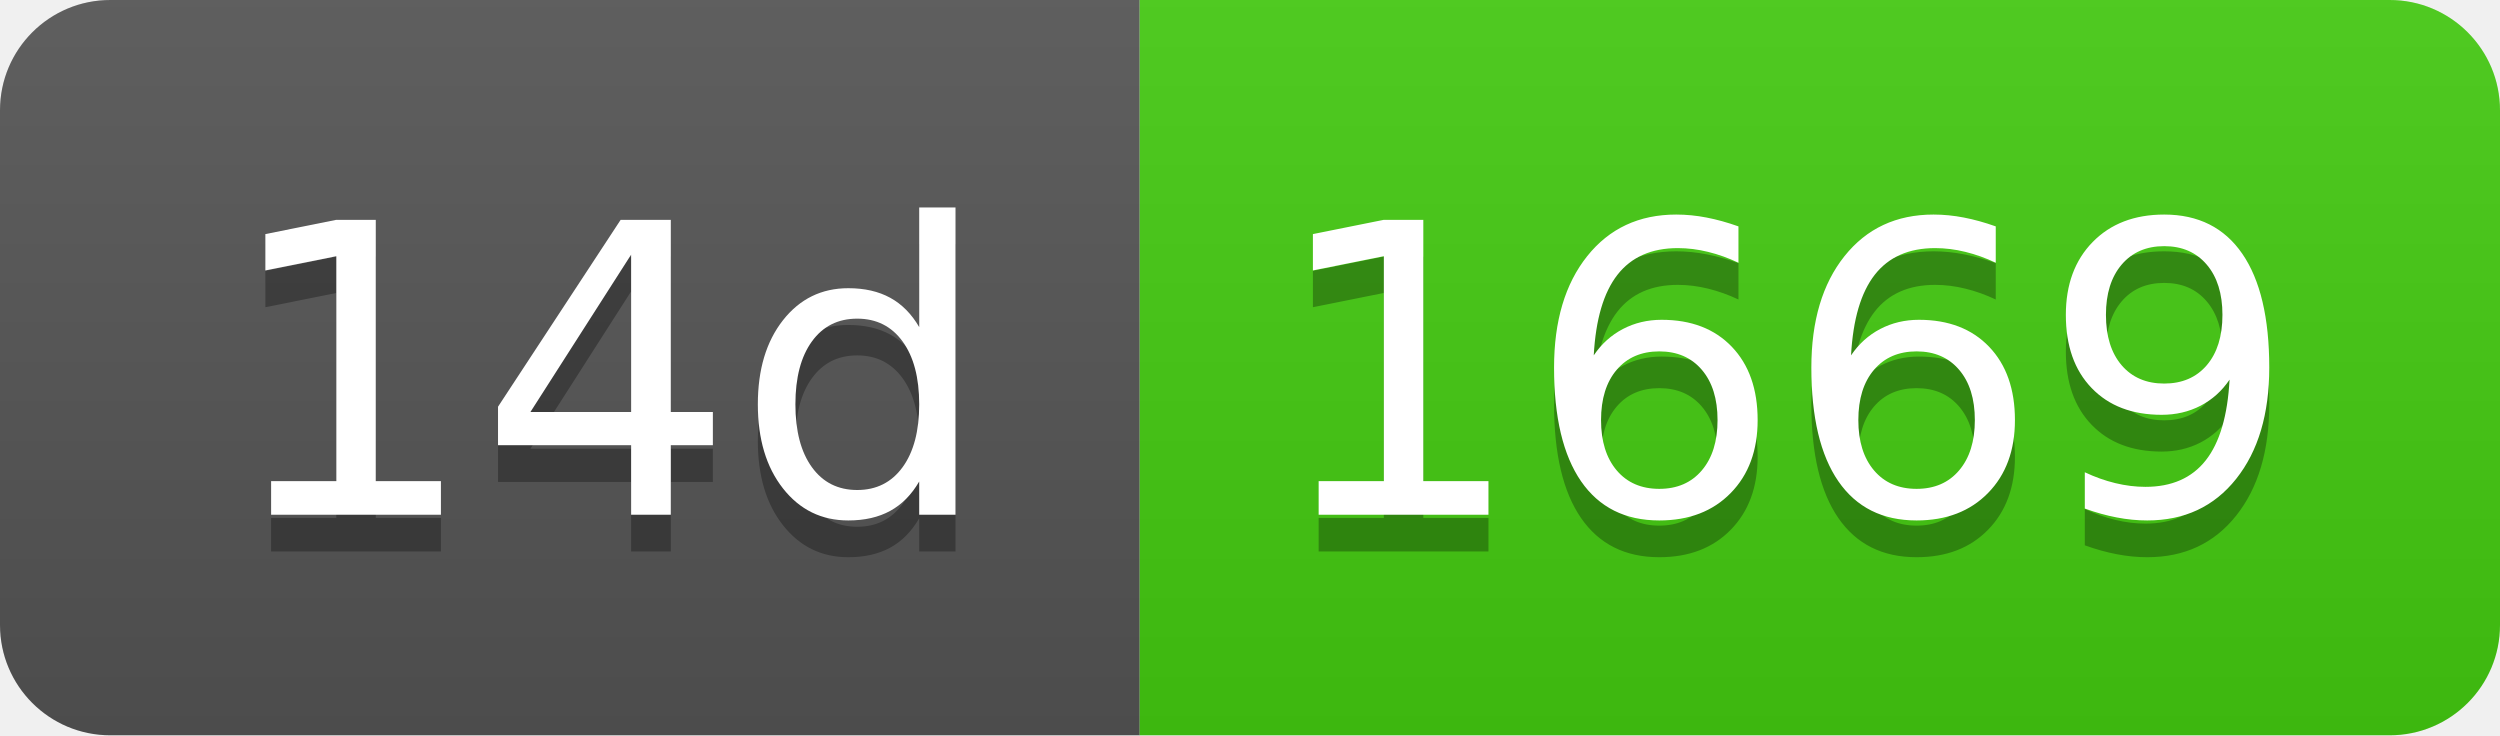
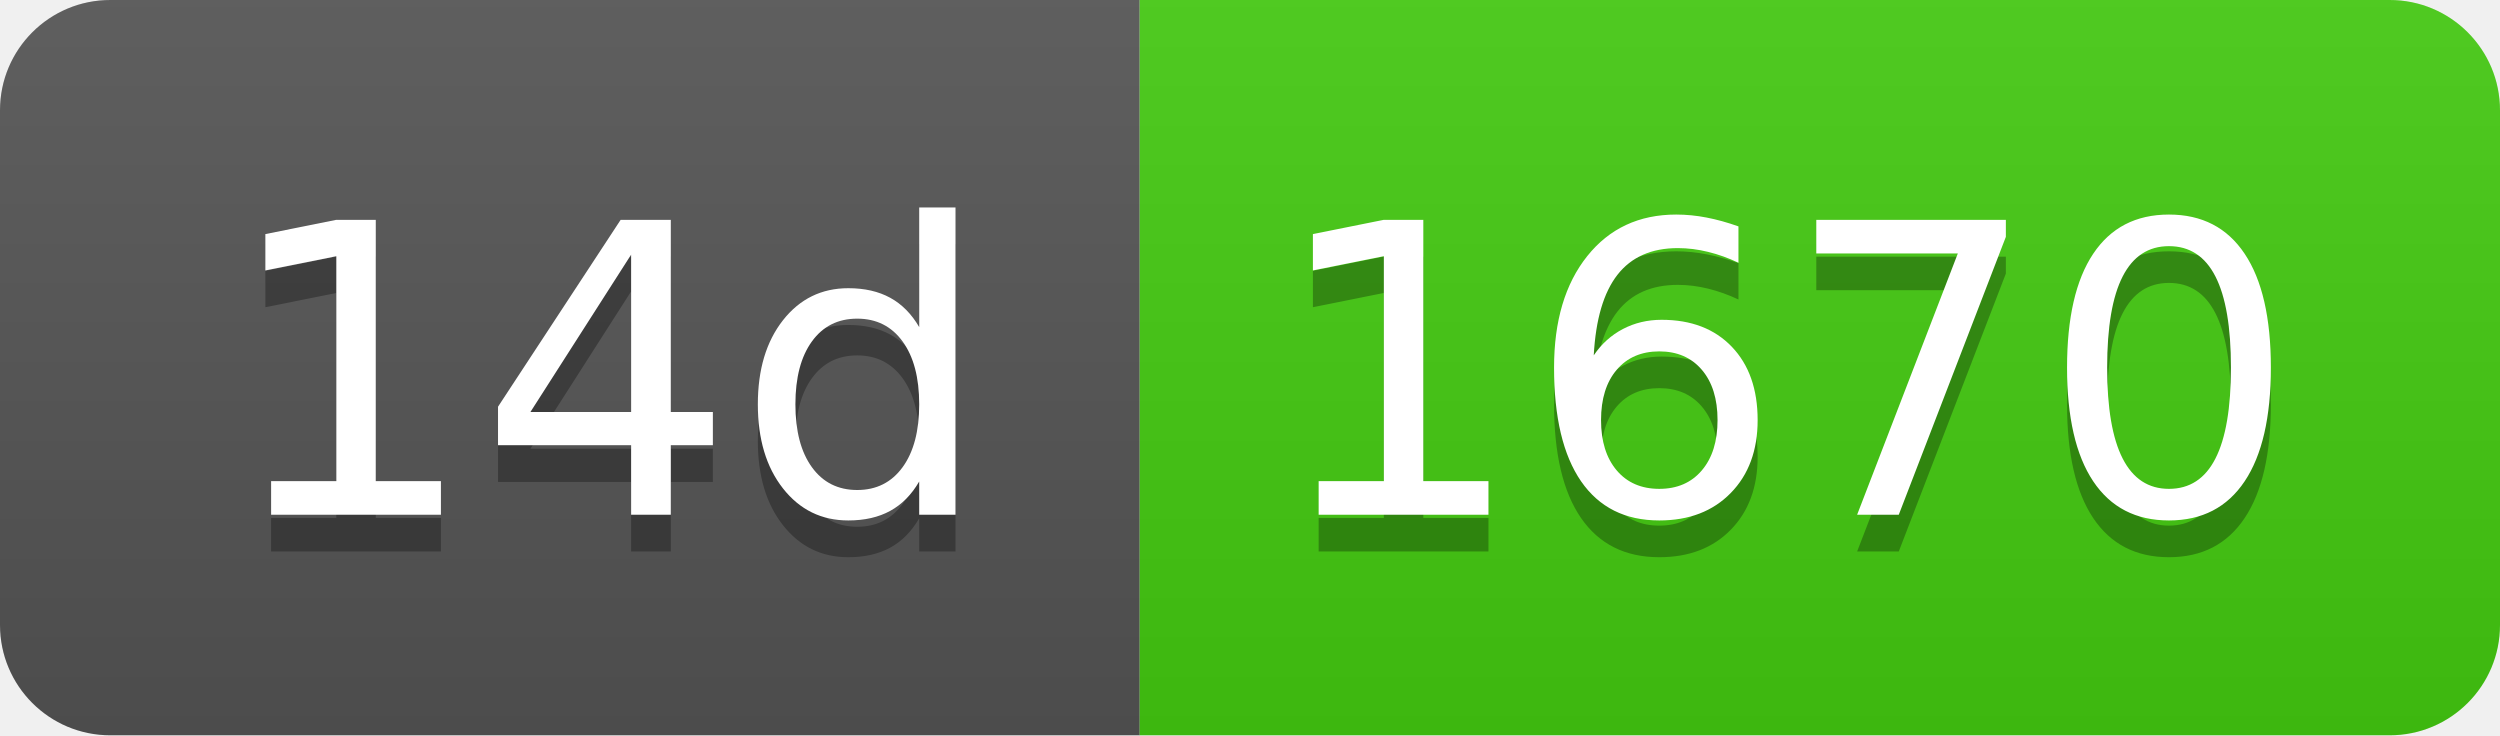
- <svg xmlns="http://www.w3.org/2000/svg" width="68" height="20" role="img" aria-label="14d: 1669">
+ <svg xmlns="http://www.w3.org/2000/svg" width="68" height="20" role="img" aria-label="14d: 1670">
  <linearGradient id="s" x2="0" y2="100%">
    <stop offset="0" stop-color="#bbb" stop-opacity=".1" />
    <stop offset="1" stop-opacity=".1" />
  </linearGradient>
  <clipPath id="r">
    <rect width="68" height="20" rx="3" fill="#fff" />
  </clipPath>
  <g clip-path="url(#r)">
    <rect width="31" height="20" fill="#555" />
    <rect x="31" width="37" height="20" fill="#4c1" />
    <rect width="68" height="20" fill="url(#s)" />
  </g>
  <g fill="#fff" text-anchor="middle" font-family="Verdana,Geneva,DejaVu Sans,sans-serif" text-rendering="geometricPrecision" font-size="110">
    <text aria-hidden="true" x="165" y="150" fill="#010101" fill-opacity=".3" transform="scale(.1)" textLength="210">14d</text>
    <text x="165" y="140" transform="scale(.1)" fill="#fff" textLength="210">14d</text>
-     <text aria-hidden="true" x="485" y="150" fill="#010101" fill-opacity=".3" transform="scale(.1)" textLength="270">1669</text>
-     <text x="485" y="140" transform="scale(.1)" fill="#fff" textLength="270">1669</text>
+     <text aria-hidden="true" x="485" y="150" fill="#010101" fill-opacity=".3" transform="scale(.1)" textLength="270">1670</text>
+     <text x="485" y="140" transform="scale(.1)" fill="#fff" textLength="270">1670</text>
  </g>
</svg>
